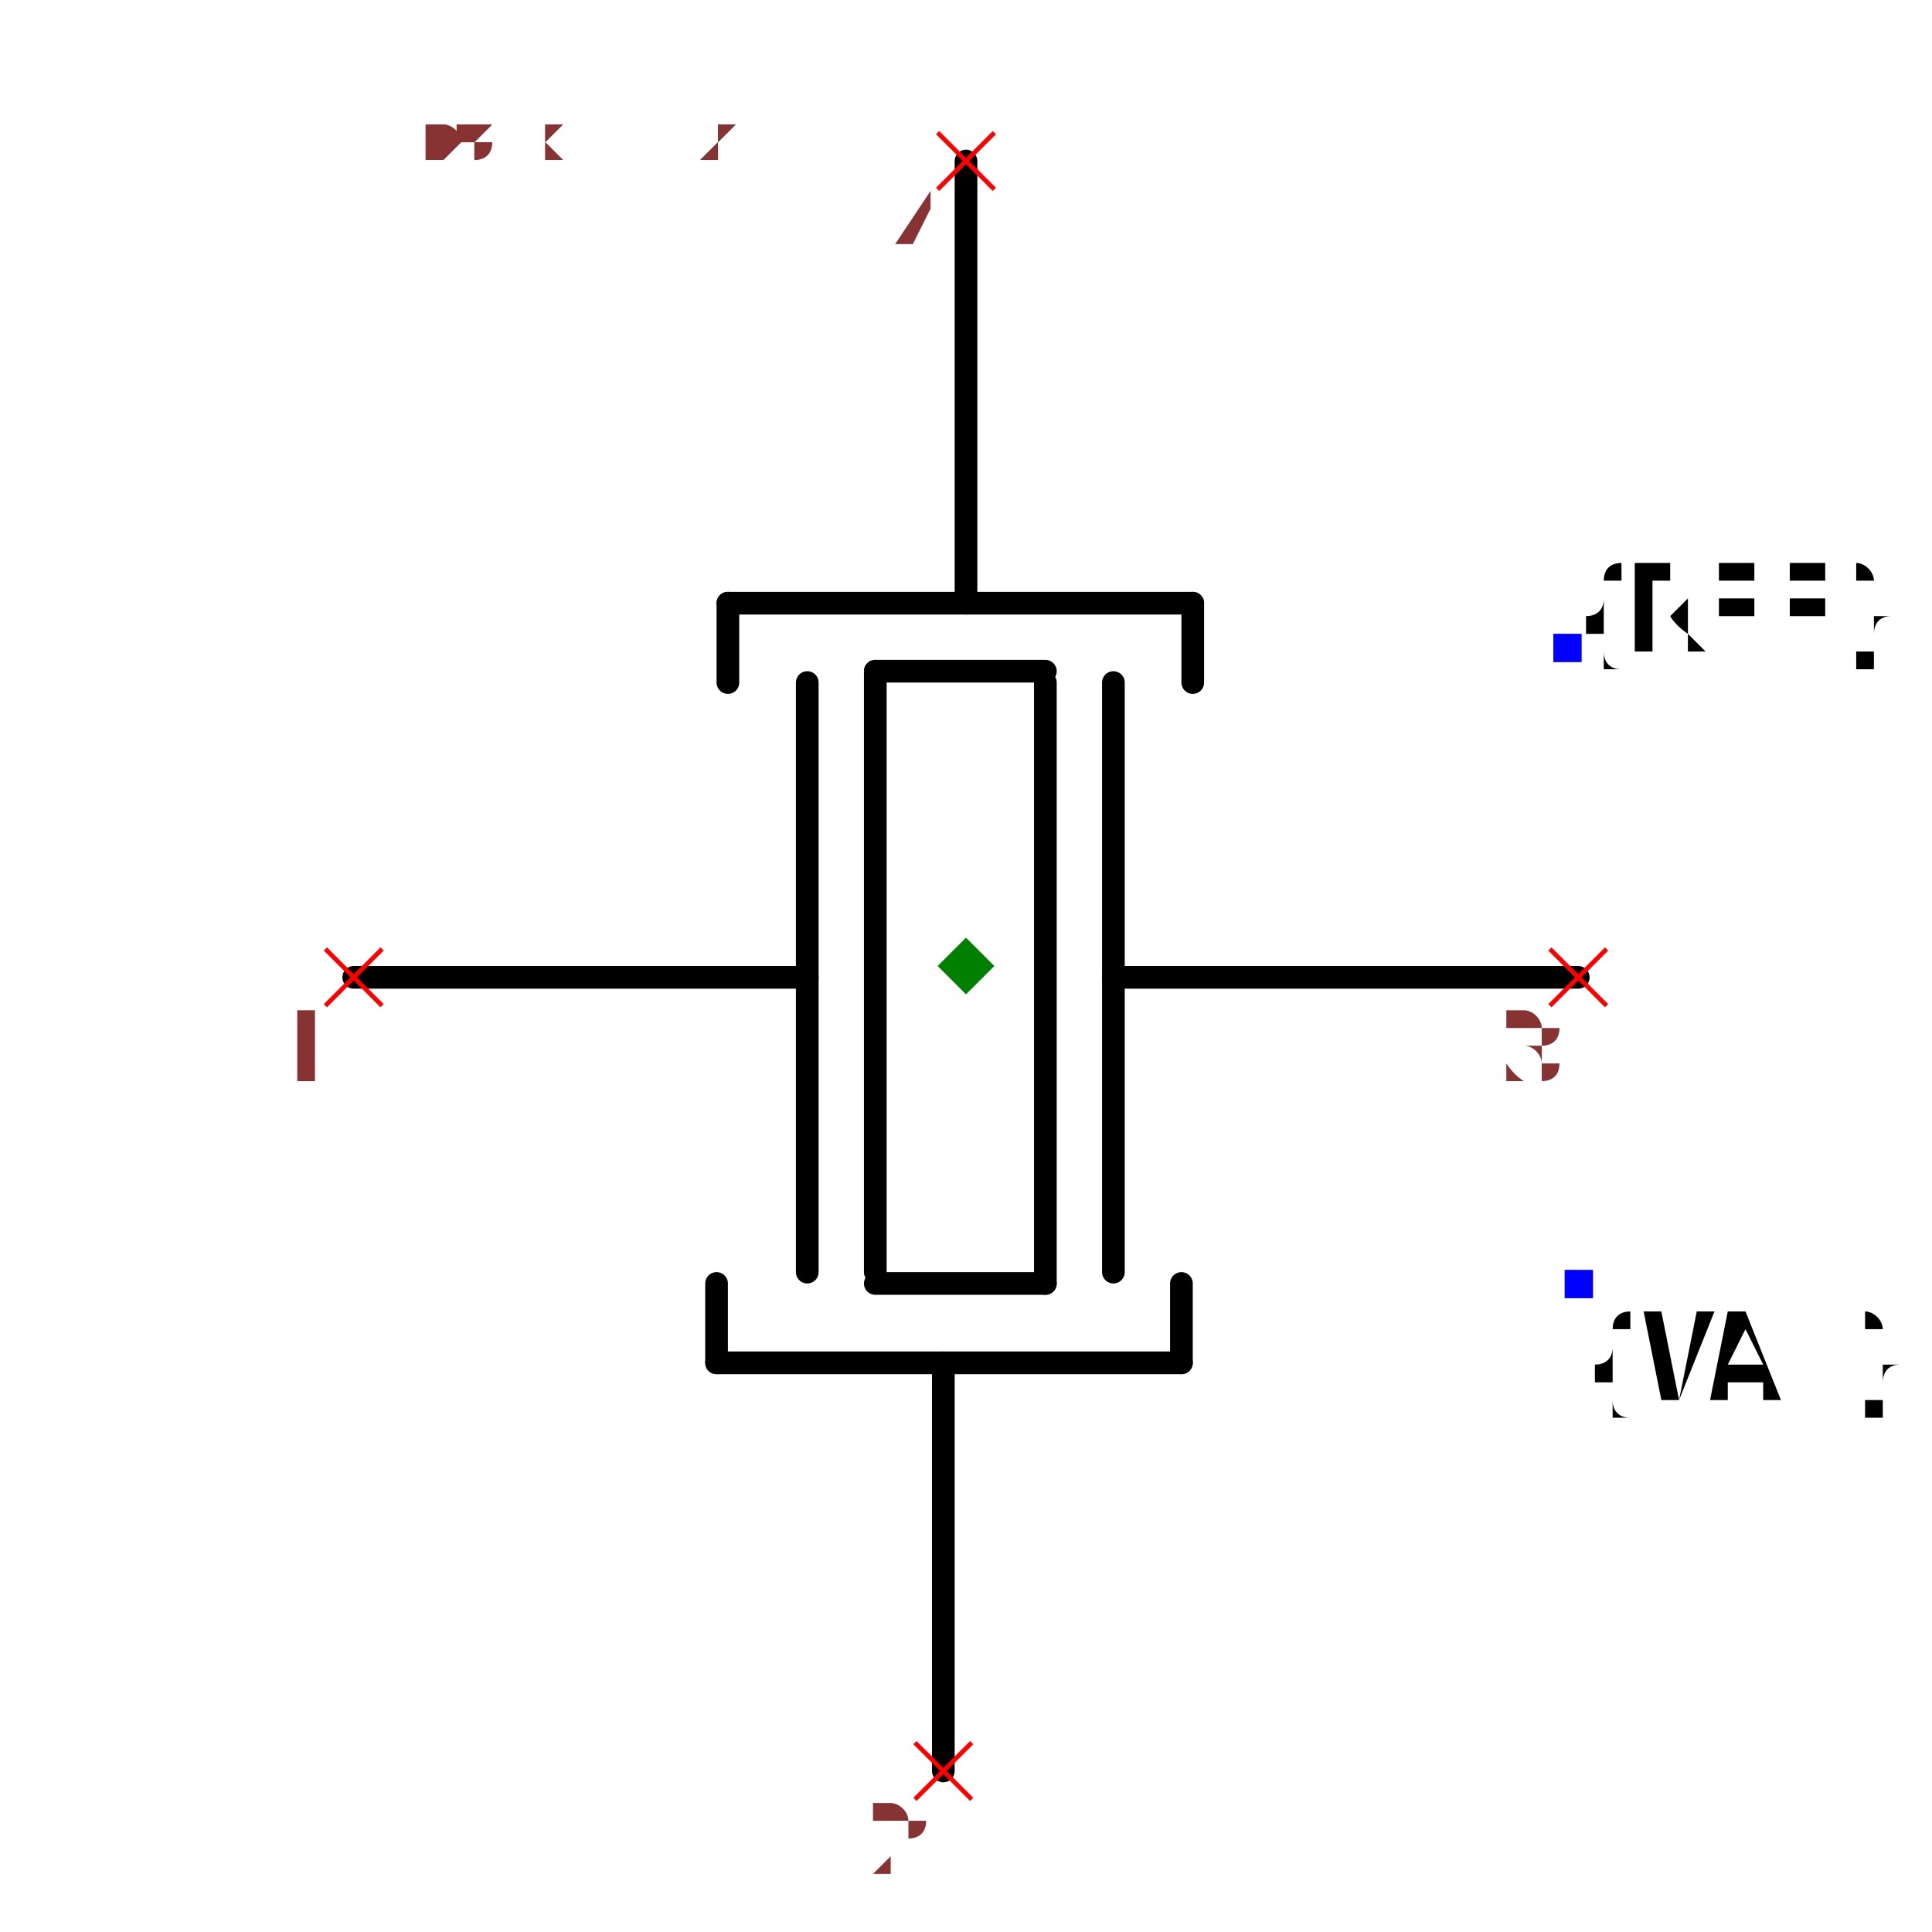
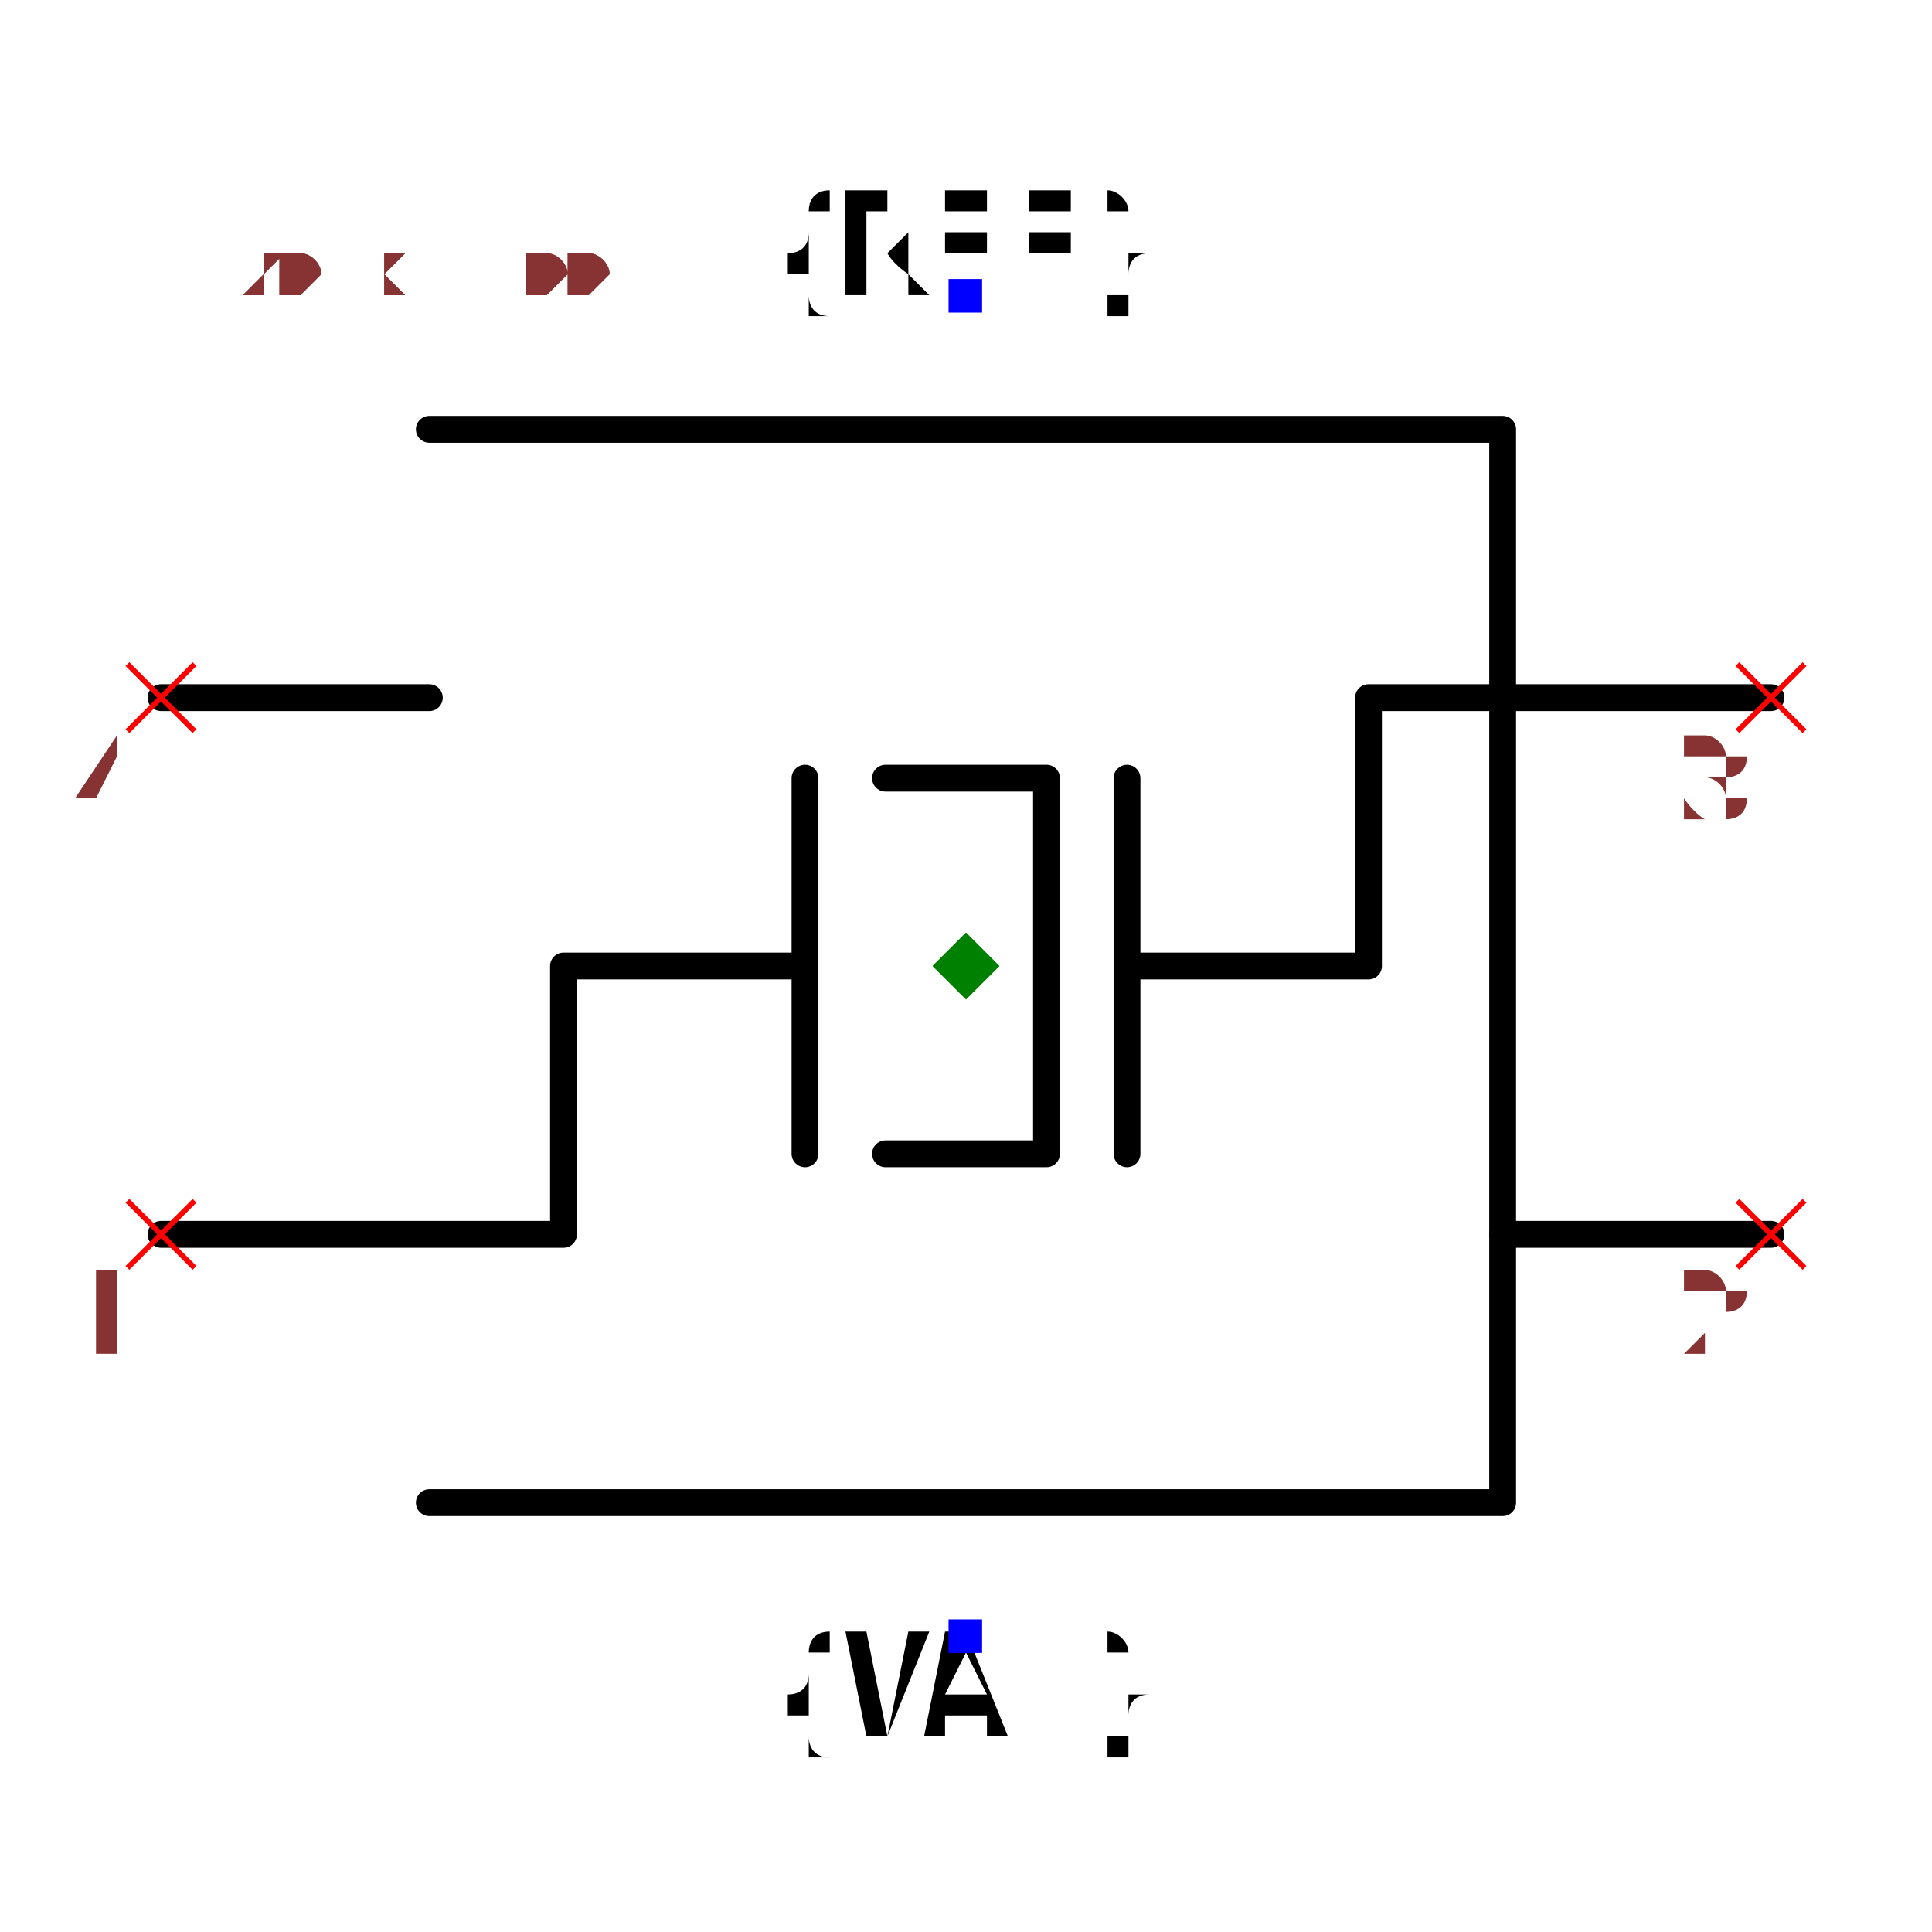
- <svg xmlns="http://www.w3.org/2000/svg" width="150" height="150" viewBox="-0.648 -0.852 1.296 1.704">
-   <path d="M0.54,0.01 L0.13,0.01" fill="none" stroke="black" stroke-width="0.02" stroke-linecap="round" stroke-linejoin="round" />
-   <path d="M0.13,-0.25 L0.13,0.27" fill="none" stroke="black" stroke-width="0.02" stroke-linecap="round" stroke-linejoin="round" />
-   <path d="M0.07,-0.25 L0.07,0.28" fill="none" stroke="black" stroke-width="0.02" stroke-linecap="round" stroke-linejoin="round" />
-   <path d="M-0.14,-0.25 L-0.14,0.27" fill="none" stroke="black" stroke-width="0.02" stroke-linecap="round" stroke-linejoin="round" />
-   <path d="M-0.08,-0.26 L-0.08,0.27" fill="none" stroke="black" stroke-width="0.02" stroke-linecap="round" stroke-linejoin="round" />
-   <path d="M0.07,-0.26 L-0.08,-0.26" fill="none" stroke="black" stroke-width="0.02" stroke-linecap="round" stroke-linejoin="round" />
-   <path d="M0.07,0.28 L-0.08,0.28" fill="none" stroke="black" stroke-width="0.02" stroke-linecap="round" stroke-linejoin="round" />
-   <path d="M-0.21,-0.32 L0.2,-0.32" fill="none" stroke="black" stroke-width="0.02" stroke-linecap="round" stroke-linejoin="round" />
-   <path d="M0,-0.71 L0,-0.33 L0,-0.32" fill="none" stroke="black" stroke-width="0.02" stroke-linecap="round" stroke-linejoin="round" />
-   <path d="M-0.21,-0.32 L-0.21,-0.25" fill="none" stroke="black" stroke-width="0.02" stroke-linecap="round" stroke-linejoin="round" />
-   <path d="M0.2,-0.32 L0.2,-0.25" fill="none" stroke="black" stroke-width="0.02" stroke-linecap="round" stroke-linejoin="round" />
-   <path d="M0.19,0.35 L-0.22,0.35" fill="none" stroke="black" stroke-width="0.02" stroke-linecap="round" stroke-linejoin="round" />
-   <path d="M-0.02,0.71 L-0.02,0.36 L-0.02,0.35" fill="none" stroke="black" stroke-width="0.02" stroke-linecap="round" stroke-linejoin="round" />
-   <path d="M0.19,0.35 L0.19,0.28" fill="none" stroke="black" stroke-width="0.02" stroke-linecap="round" stroke-linejoin="round" />
-   <path d="M-0.22,0.35 L-0.22,0.28" fill="none" stroke="black" stroke-width="0.02" stroke-linecap="round" stroke-linejoin="round" />
-   <path d="M-0.14,0.01 L-0.54,0.01" fill="none" stroke="black" stroke-width="0.02" stroke-linecap="round" stroke-linejoin="round" />
-   <text x="0.53" y="-0.28" dx="0" dy="0" text-anchor="start" style="font: 0.1px monospace; fill: black">{REF}</text>
-   <rect x="0.518" y="-0.293" width="0.025" height="0.025" fill="blue" />
-   <text x="0.54" y="0.28" dx="0" dy="0.1" text-anchor="start" style="font: 0.1px monospace; fill: black">{VAL}</text>
-   <rect x="0.528" y="0.268" width="0.025" height="0.025" fill="blue" />
-   <line x1="-0.025" y1="-0.735" x2="0.025" y2="-0.685" stroke="red" stroke-width="0.004" />
-   <line x1="-0.025" y1="-0.685" x2="0.025" y2="-0.735" stroke="red" stroke-width="0.004" />
-   <text x="-0.04" y="-0.62" text-anchor="middle" style="font: 0.08px monospace; fill: #833;">4</text>
-   <line x1="-0.045" y1="0.685" x2="0.005" y2="0.735" stroke="red" stroke-width="0.004" />
-   <line x1="-0.045" y1="0.735" x2="0.005" y2="0.685" stroke="red" stroke-width="0.004" />
-   <text x="-0.06" y="0.8" text-anchor="middle" style="font: 0.08px monospace; fill: #833;">2</text>
-   <line x1="-0.565" y1="-0.015" x2="-0.515" y2="0.035" stroke="red" stroke-width="0.004" />
-   <line x1="-0.565" y1="0.035" x2="-0.515" y2="-0.015" stroke="red" stroke-width="0.004" />
-   <text x="-0.58" y="0.1" text-anchor="middle" style="font: 0.08px monospace; fill: #833;">1</text>
-   <line x1="0.515" y1="-0.015" x2="0.565" y2="0.035" stroke="red" stroke-width="0.004" />
-   <line x1="0.515" y1="0.035" x2="0.565" y2="-0.015" stroke="red" stroke-width="0.004" />
-   <text x="0.5" y="0.1" text-anchor="middle" style="font: 0.08px monospace; fill: #833;">3</text>
-   <path d="M 0 -0.025 L 0.025 0 L 0 0.025 L -0.025 0 Z" fill="green" />
-   <text x="-0.54" y="-0.71" style="font: 0.05px monospace; fill: #833;">1.08 x 1.42</text>
-   <text x="-0.54" y="-0.76" dy="-0.15" style="font: 0.05px monospace; fill: #833;">4 [gnd1]</text>
-   <text x="-0.54" y="-0.81" dy="-0.15" style="font: 0.05px monospace; fill: #833;">2 [gnd2]</text>
-   <text x="-0.54" y="-0.71" style="font: 0.05px monospace; fill: #833;">1.08 x 1.42</text>
-   <text x="-0.54" y="-0.76" dy="-0.15" style="font: 0.05px monospace; fill: #833;">4 [gnd1]</text>
-   <text x="-0.54" y="-0.81" dy="-0.15" style="font: 0.05px monospace; fill: #833;">2 [gnd2]</text>
+ <svg xmlns="http://www.w3.org/2000/svg" width="150" height="150" viewBox="-0.72 -0.6 1.44 1.2">
+   <path d="M-0.4,-0.4 L0.4,-0.4 L0.4,0.4 L-0.4,0.4" fill="none" stroke="black" stroke-width="0.02" stroke-linecap="round" stroke-linejoin="round" />
+   <path d="M-0.6,0.2 L-0.3,0.2 L-0.3,0 L-0.12,0" fill="none" stroke="black" stroke-width="0.02" stroke-linecap="round" stroke-linejoin="round" />
+   <path d="M0.12,0 L0.3,0 L0.3,-0.2 L0.6,-0.2" fill="none" stroke="black" stroke-width="0.02" stroke-linecap="round" stroke-linejoin="round" />
+   <path d="M-0.12,-0.14 L-0.12,0.14" fill="none" stroke="black" stroke-width="0.02" stroke-linecap="round" stroke-linejoin="round" />
+   <path d="M-0.06,-0.14 L0.06,-0.14 L0.06,0.14 L-0.06,0.14" fill="none" stroke="black" stroke-width="0.02" stroke-linecap="round" stroke-linejoin="round" />
+   <path d="M0.12,-0.14 L0.12,0.14" fill="none" stroke="black" stroke-width="0.02" stroke-linecap="round" stroke-linejoin="round" />
+   <path d="M-0.6,-0.2 L-0.4,-0.2" fill="none" stroke="black" stroke-width="0.02" stroke-linecap="round" stroke-linejoin="round" />
+   <path d="M0.4,0.2 L0.6,0.2" fill="none" stroke="black" stroke-width="0.02" stroke-linecap="round" stroke-linejoin="round" />
+   <text x="0" y="-0.5" dx="0" dy="0" text-anchor="middle" style="font: 0.1px monospace; fill: black">{REF}</text>
+   <rect x="-0.013" y="-0.512" width="0.025" height="0.025" fill="blue" />
+   <text x="0" y="0.5" dx="0" dy="0.075" text-anchor="middle" style="font: 0.1px monospace; fill: black">{VAL}</text>
+   <rect x="-0.013" y="0.487" width="0.025" height="0.025" fill="blue" />
+   <line x1="-0.625" y1="0.175" x2="-0.575" y2="0.225" stroke="red" stroke-width="0.004" />
+   <line x1="-0.625" y1="0.225" x2="-0.575" y2="0.175" stroke="red" stroke-width="0.004" />
+   <text x="-0.64" y="0.29" text-anchor="middle" style="font: 0.08px monospace; fill: #833;">1</text>
+   <line x1="-0.625" y1="-0.225" x2="-0.575" y2="-0.175" stroke="red" stroke-width="0.004" />
+   <line x1="-0.625" y1="-0.175" x2="-0.575" y2="-0.225" stroke="red" stroke-width="0.004" />
+   <text x="-0.64" y="-0.11" text-anchor="middle" style="font: 0.08px monospace; fill: #833;">4</text>
+   <line x1="0.575" y1="0.175" x2="0.625" y2="0.225" stroke="red" stroke-width="0.004" />
+   <line x1="0.575" y1="0.225" x2="0.625" y2="0.175" stroke="red" stroke-width="0.004" />
+   <text x="0.56" y="0.29" text-anchor="middle" style="font: 0.08px monospace; fill: #833;">2</text>
+   <line x1="0.575" y1="-0.225" x2="0.625" y2="-0.175" stroke="red" stroke-width="0.004" />
+   <line x1="0.575" y1="-0.175" x2="0.625" y2="-0.225" stroke="red" stroke-width="0.004" />
+   <text x="0.56" y="-0.11" text-anchor="middle" style="font: 0.08px monospace; fill: #833;">3</text>
+   <path d="M 5.551115123125783e-17 -0.025 L 0.025 0 L 5.551115123125783e-17 0.025 L -0.025 0 Z" fill="green" />
+   <text x="-0.6" y="-0.5" style="font: 0.05px monospace; fill: #833;">1.20 x 1.00</text>
+   <text x="-0.6" y="-0.6" dy="-0.15" style="font: 0.05px monospace; fill: #833;">4 [gnd1]</text>
+   <text x="-0.6" y="-0.65" dy="-0.15" style="font: 0.05px monospace; fill: #833;">2 [gnd2]</text>
+   <text x="-0.6" y="-0.5" style="font: 0.05px monospace; fill: #833;">1.20 x 1.00</text>
+   <text x="-0.6" y="-0.6" dy="-0.15" style="font: 0.05px monospace; fill: #833;">4 [gnd1]</text>
+   <text x="-0.6" y="-0.65" dy="-0.15" style="font: 0.05px monospace; fill: #833;">2 [gnd2]</text>
</svg>
